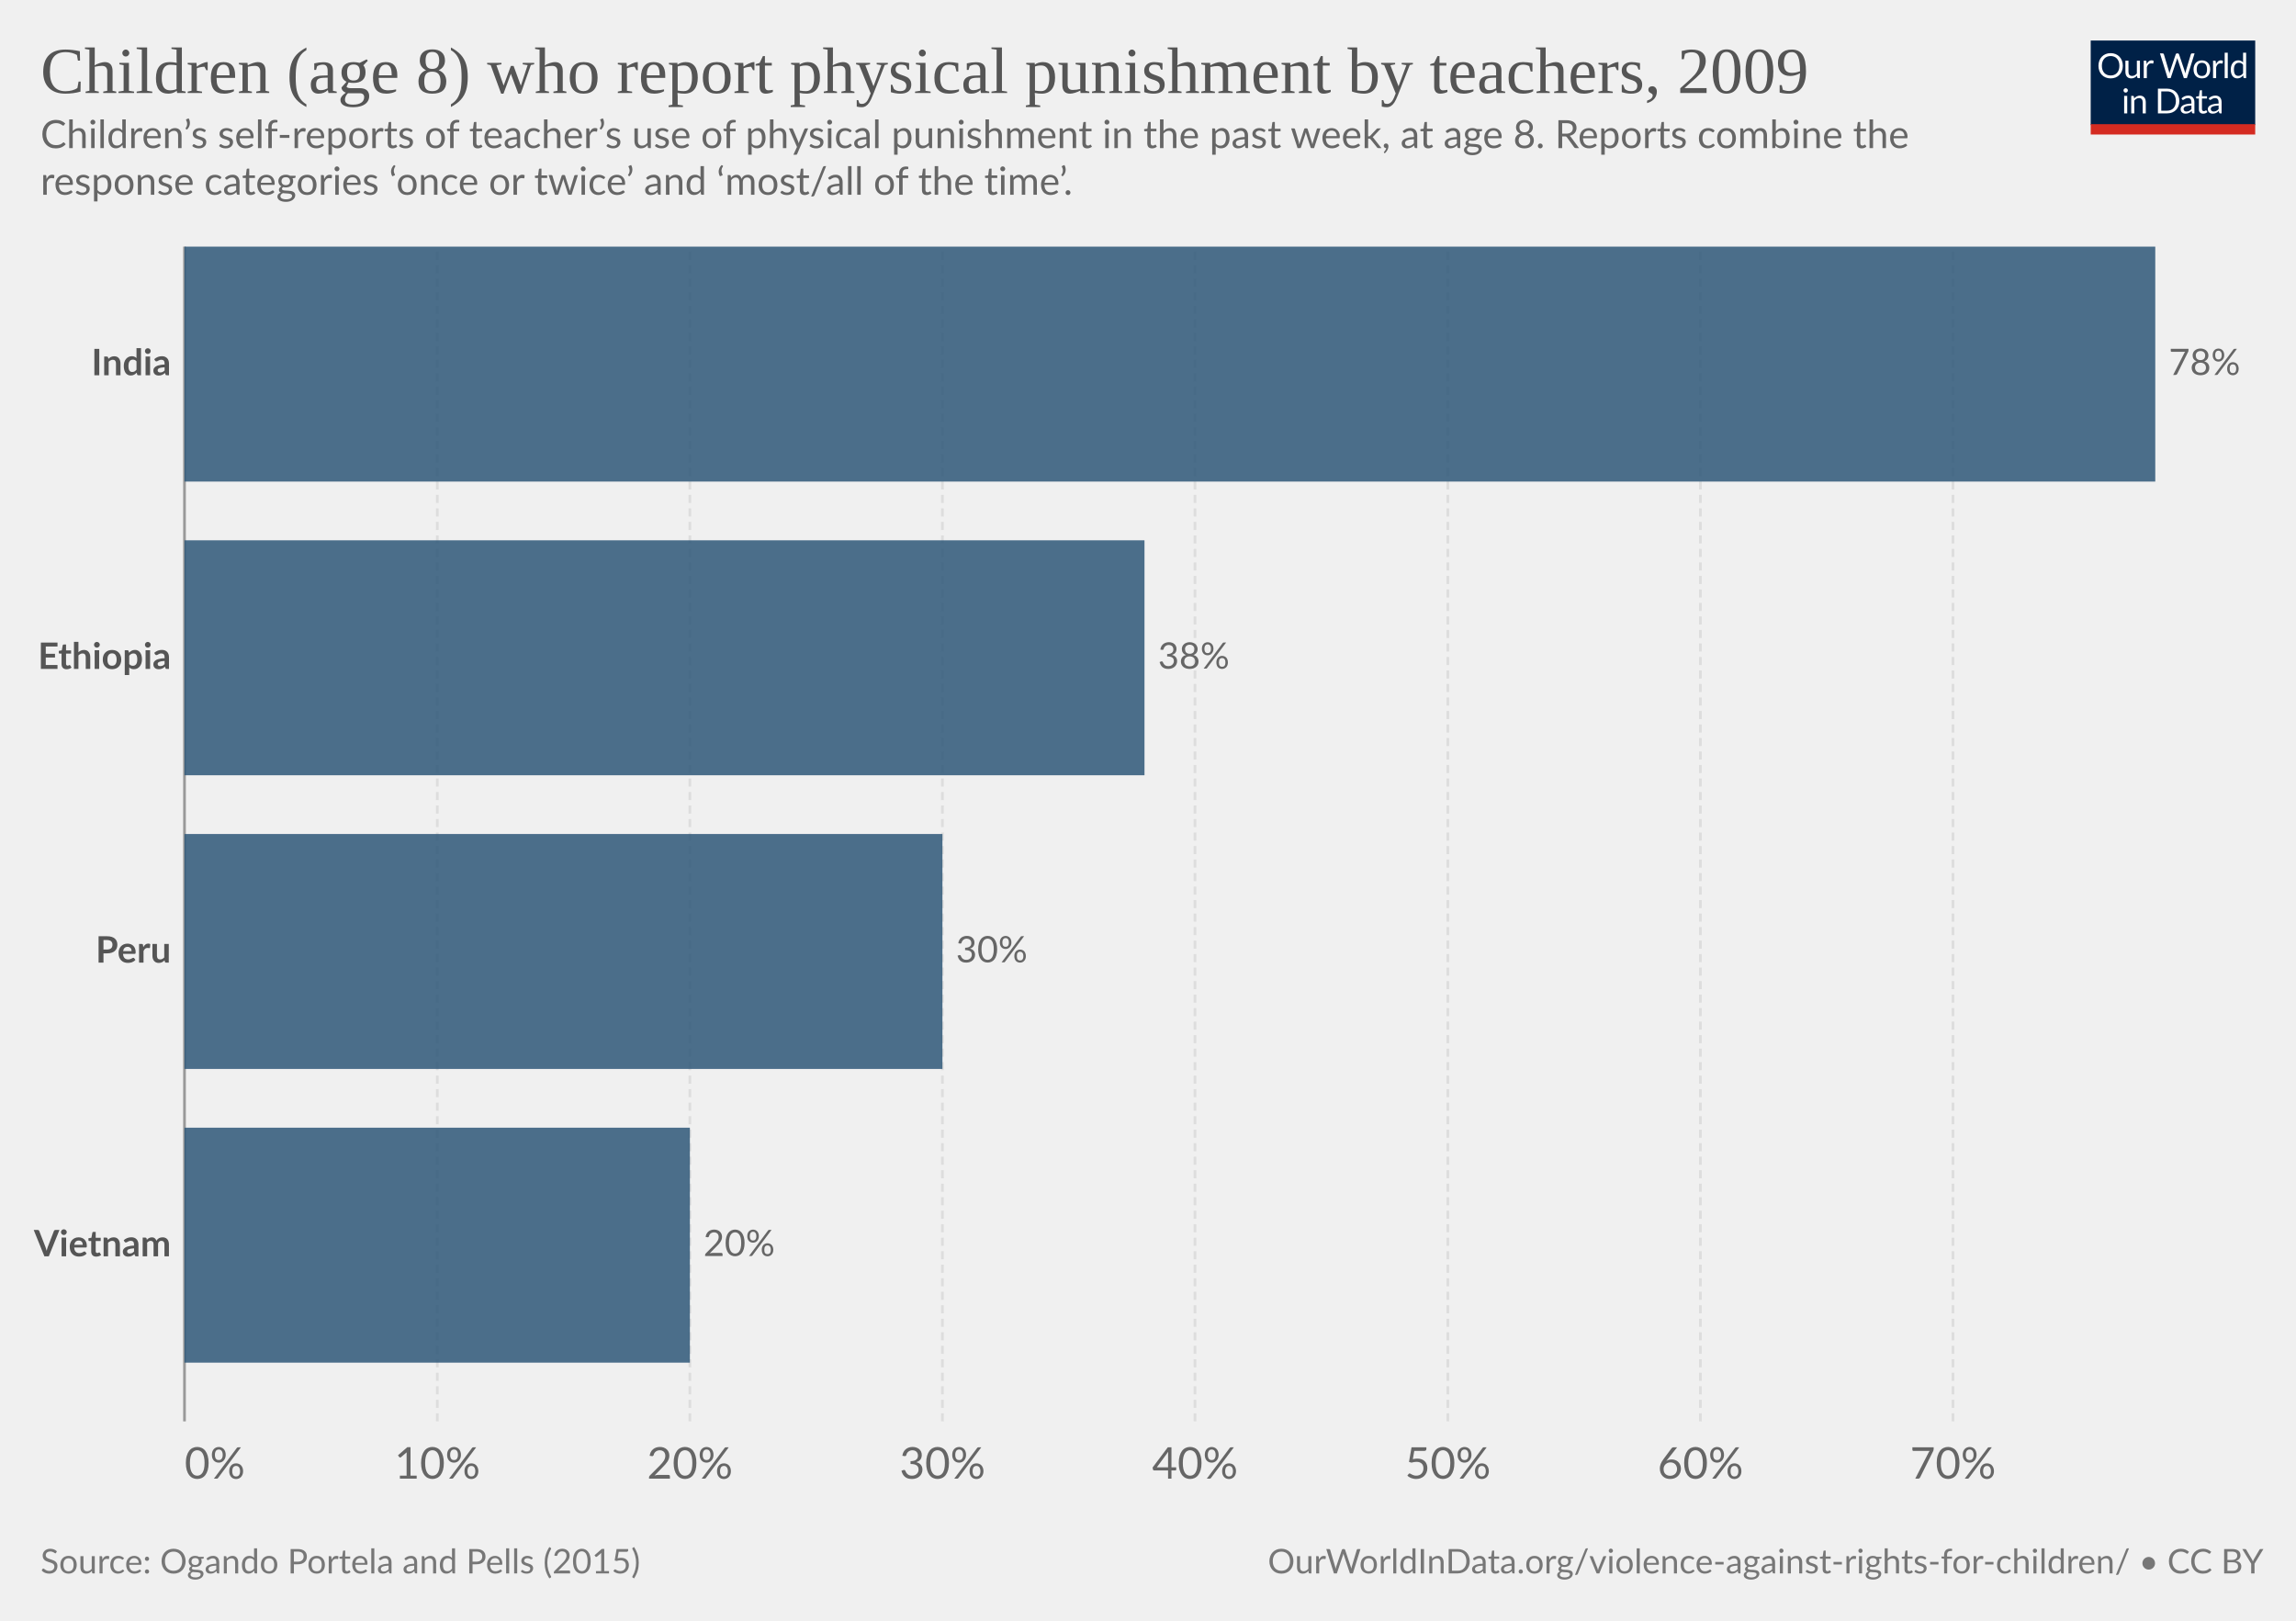
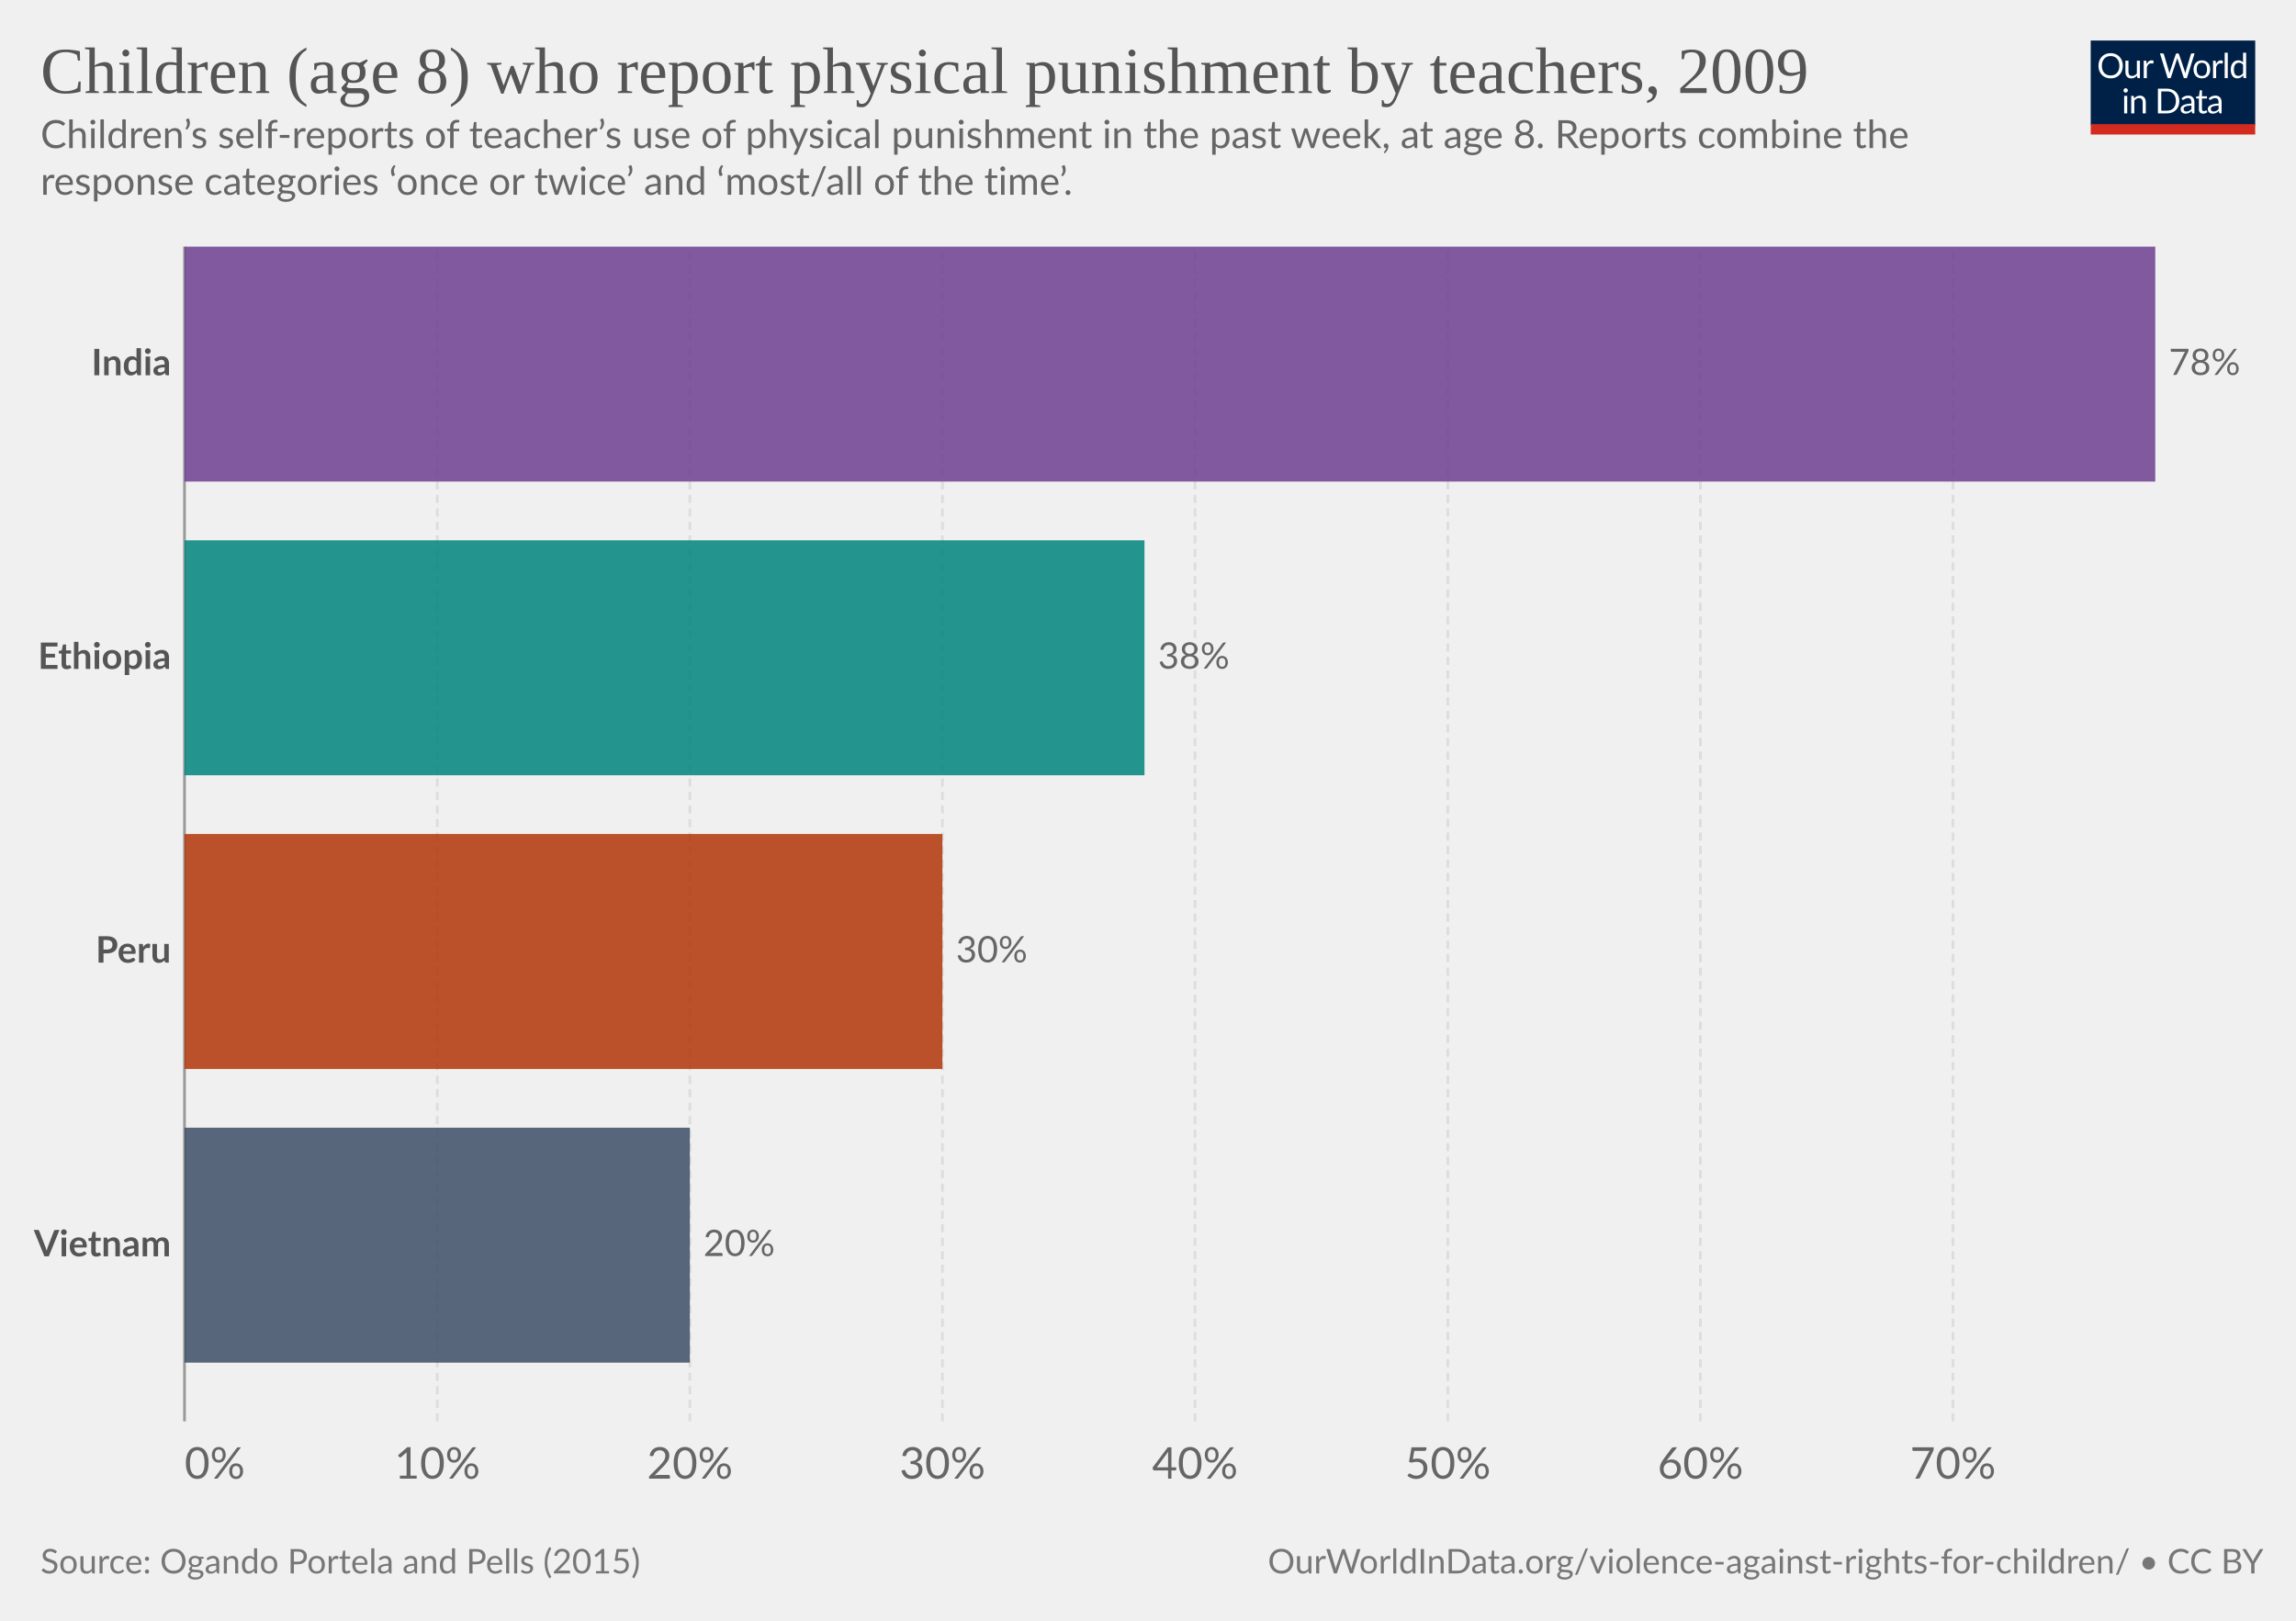
<svg xmlns="http://www.w3.org/2000/svg" version="1.1" style="font-family:Lato, 'Helvetica Neue', Helvetica, Arial, sans-serif;font-size:18px;background-color:white;text-rendering:geometricPrecision;-webkit-font-smoothing:antialiased" width="850" height="600" viewBox="0 0 850 600">
  <g class="HeaderView">
    <g transform="translate(774, 15) scale(0.29)">
      <svg className="owidLog" width="210" height="120" viewBox="0 0 210 120" fill="none">
        <g clip-path="url(#clip0)">
          <path d="M0 0h210v107.89H0V0z" fill="#002147" />
          <path d="M40.98 32.25c0 2.36-.38 4.53-1.12 6.51a14.26 14.26 0 0 1-8.1 8.4c-1.9.78-4.02 1.17-6.34 1.17-2.31 0-4.42-.39-6.33-1.17a14.31 14.31 0 0 1-8.08-8.4 18.29 18.29 0 0 1-1.12-6.51c0-2.36.38-4.53 1.12-6.5.75-1.97 1.8-3.67 3.17-5.1a14.32 14.32 0 0 1 4.9-3.34c1.92-.8 4.03-1.19 6.34-1.19 2.32 0 4.43.4 6.34 1.19 1.92.8 3.56 1.9 4.93 3.34a14.87 14.87 0 0 1 3.17 5.1 18.1 18.1 0 0 1 1.12 6.5zm-4.38 0c0-1.94-.26-3.68-.8-5.22a10.91 10.91 0 0 0-2.24-3.89 9.68 9.68 0 0 0-3.52-2.46 11.95 11.95 0 0 0-4.62-.86c-1.68 0-3.21.28-4.6.86a9.88 9.88 0 0 0-3.54 2.46 10.91 10.91 0 0 0-2.24 3.9c-.53 1.53-.8 3.27-.8 5.2 0 1.94.27 3.68.8 5.22a11.17 11.17 0 0 0 2.24 3.9 10.01 10.01 0 0 0 3.55 2.44c1.38.56 2.9.83 4.6.83s3.24-.27 4.61-.83a9.8 9.8 0 0 0 3.52-2.44 11.17 11.17 0 0 0 2.25-3.9c.53-1.54.8-3.28.8-5.21zm26.22-6.54V48H60.5c-.56 0-.9-.27-1.05-.81l-.31-2.4a12.45 12.45 0 0 1-3.26 2.6c-1.2.64-2.58.96-4.13.96-1.22 0-2.3-.2-3.24-.6a6.52 6.52 0 0 1-2.33-1.7 7.37 7.37 0 0 1-1.43-2.67c-.3-1.04-.46-2.2-.46-3.45V25.7h3.91v14.22c0 1.68.38 2.99 1.15 3.91.77.93 1.96 1.39 3.54 1.39 1.16 0 2.24-.27 3.23-.82a10.42 10.42 0 0 0 2.8-2.28V25.7h3.91zm8.61 4.47a9.94 9.94 0 0 1 2.6-3.56 5.64 5.64 0 0 1 3.76-1.3c.47 0 .92.05 1.34.15.44.1.83.27 1.17.49l-.3 2.92c-.09.37-.3.55-.66.55-.2 0-.5-.04-.9-.13a6.21 6.21 0 0 0-3.24.18 4.23 4.23 0 0 0-1.47.92c-.42.4-.81.9-1.17 1.5-.33.58-.64 1.26-.92 2.02V48H67.7V25.71h2.25c.42 0 .72.08.88.25.16.16.27.44.33.83l.26 3.39zm61.16-13.7L122.75 48h-3.82l-7.99-24.05a21.95 21.95 0 0 1-.42-1.58 38.36 38.36 0 0 1-.44 1.58L102.05 48h-3.83L88.4 16.47h3.54c.38 0 .7.1.95.29.26.2.43.43.5.73l6.52 21.9.28 1.28.29 1.46.3-1.46.38-1.27 7.41-21.91c.1-.25.26-.48.51-.69.27-.22.58-.33.95-.33h1.23c.38 0 .69.1.92.29a1.77 1.77 0 0 1 .53.73l7.4 21.9a28.4 28.4 0 0 1 .68 2.62 29.52 29.52 0 0 1 .52-2.61l6.54-21.91a1.31 1.31 0 0 1 .48-.7c.27-.21.58-.32.95-.32h3.32zm9.35 8.88c1.63 0 3.1.27 4.4.82a9.43 9.43 0 0 1 5.46 5.94c.5 1.4.74 2.98.74 4.73 0 1.76-.25 3.34-.74 4.75a9.43 9.43 0 0 1-5.46 5.92c-1.3.52-2.77.79-4.4.79-1.64 0-3.12-.27-4.44-.8a9.42 9.42 0 0 1-3.35-2.3c-.92-1-1.63-2.2-2.13-3.61-.49-1.41-.73-3-.73-4.75s.24-3.33.73-4.73c.5-1.43 1.2-2.64 2.13-3.63.93-1 2.04-1.77 3.35-2.31 1.32-.55 2.8-.82 4.44-.82zm0 19.89c2.2 0 3.84-.73 4.93-2.2 1.08-1.48 1.63-3.54 1.63-6.18 0-2.66-.55-4.72-1.63-6.2-1.09-1.49-2.73-2.23-4.93-2.23-1.12 0-2.09.2-2.93.57a5.71 5.71 0 0 0-2.06 1.65c-.55.72-.96 1.61-1.24 2.67-.26 1.04-.4 2.22-.4 3.54 0 2.64.55 4.7 1.64 6.18 1.1 1.47 2.76 2.2 4.99 2.2zm17.97-15.07a9.94 9.94 0 0 1 2.6-3.56 5.64 5.64 0 0 1 3.76-1.3c.47 0 .91.05 1.34.15.44.1.83.27 1.16.49l-.28 2.92c-.09.37-.31.55-.66.55-.2 0-.5-.04-.9-.13a6.2 6.2 0 0 0-3.24.18 4.23 4.23 0 0 0-1.47.92c-.43.4-.82.9-1.17 1.5a13.1 13.1 0 0 0-.92 2.02V48h-3.94V25.71h2.24c.43 0 .72.08.88.25.17.16.28.44.33.83l.27 3.39zm15.04-14.59V48h-3.92V15.6h3.92zm19.55 15.43a6.22 6.22 0 0 0-2.38-2.05 6.7 6.7 0 0 0-2.86-.6c-2.07 0-3.66.75-4.77 2.23-1.12 1.48-1.68 3.6-1.68 6.33 0 1.46.13 2.7.38 3.74a7.29 7.29 0 0 0 1.1 2.56 4.35 4.35 0 0 0 1.78 1.45c.7.3 1.5.46 2.4.46 1.29 0 2.41-.3 3.36-.88a9.6 9.6 0 0 0 2.67-2.49V31.02zm3.91-15.43V48h-2.33c-.56 0-.9-.27-1.06-.81l-.35-2.71a12.13 12.13 0 0 1-3.25 2.77 8.28 8.28 0 0 1-4.23 1.06 7.31 7.31 0 0 1-6.14-2.9c-.73-.96-1.3-2.15-1.69-3.57a18.35 18.35 0 0 1 .07-9.48 11.29 11.29 0 0 1 1.89-3.7 8.7 8.7 0 0 1 7.06-3.34 7.96 7.96 0 0 1 6.12 2.62V15.59h3.91zM46.61 70.71V93H42.7V70.71h3.91zm.84-7c0 .39-.08.75-.24 1.09-.15.32-.35.61-.62.88-.25.25-.55.44-.9.59a2.67 2.67 0 0 1-2.16 0 2.9 2.9 0 0 1-1.45-1.47 2.67 2.67 0 0 1 0-2.16c.15-.35.35-.65.6-.9.25-.27.53-.47.85-.62a2.67 2.67 0 0 1 2.16 0c.35.15.65.35.9.62.27.25.47.55.62.9.16.34.24.7.24 1.08zm7.97 10.24c.49-.54 1-1.04 1.54-1.48a9.85 9.85 0 0 1 3.66-1.84 8.96 8.96 0 0 1 5.43.35c.94.4 1.72.97 2.33 1.71.63.74 1.11 1.62 1.43 2.67.32 1.04.49 2.19.49 3.45V93h-3.94V78.81c0-1.69-.4-3-1.17-3.92-.76-.93-1.93-1.4-3.5-1.4-1.15 0-2.24.27-3.25.83-1 .56-1.92 1.31-2.77 2.27V93h-3.94V70.71h2.35c.56 0 .9.28 1.04.82l.3 2.42zm57.7 3.3c0 2.36-.37 4.5-1.11 6.44a14.3 14.3 0 0 1-3.17 4.98c-1.37 1.37-3 2.45-4.93 3.2-1.9.76-4.02 1.13-6.33 1.13H85.8V61.47h11.77c2.31 0 4.42.39 6.33 1.15a13.8 13.8 0 0 1 8.1 8.18 17.75 17.75 0 0 1 1.12 6.45zm-4.37 0c0-1.94-.26-3.67-.8-5.2a10.94 10.94 0 0 0-2.23-3.87 9.57 9.57 0 0 0-3.53-2.42 12.23 12.23 0 0 0-4.61-.83h-7.5v24.62h7.5c1.7 0 3.24-.28 4.61-.84a9.7 9.7 0 0 0 3.53-2.4 10.94 10.94 0 0 0 2.24-3.87c.53-1.53.8-3.26.8-5.2zm19.8 5.72c-1.8.06-3.34.2-4.62.44-1.26.22-2.3.51-3.1.88-.8.36-1.37.8-1.74 1.3-.35.5-.53 1.05-.53 1.67 0 .58.1 1.1.3 1.52a3 3 0 0 0 .76 1.05c.34.27.73.46 1.17.6a6.13 6.13 0 0 0 1.45.17 7.28 7.28 0 0 0 3.5-.81 11.95 11.95 0 0 0 2.82-2.2v-4.62zm-12.65-9.11a12.73 12.73 0 0 1 3.98-2.66c1.43-.59 3-.88 4.73-.88 1.25 0 2.36.2 3.33.61a6.81 6.81 0 0 1 3.94 4.38c.33 1.04.5 2.19.5 3.43V93h-1.74a1.8 1.8 0 0 1-.88-.18c-.2-.13-.36-.38-.48-.74l-.44-2.12-1.72 1.46a9.48 9.48 0 0 1-3.74 1.7c-.69.15-1.46.23-2.3.23-.87 0-1.69-.12-2.45-.35a5.34 5.34 0 0 1-3.34-2.93 6.64 6.64 0 0 1-.49-2.64c0-.88.25-1.72.73-2.53a6.33 6.33 0 0 1 2.35-2.17c1.09-.63 2.5-1.15 4.25-1.54 1.75-.41 3.89-.65 6.42-.7v-1.75c0-1.73-.37-3.03-1.12-3.91-.75-.9-1.84-1.34-3.28-1.34-.97 0-1.78.12-2.44.37-.64.23-1.2.5-1.7.81l-1.23.82c-.33.23-.67.35-1 .35-.27 0-.5-.07-.69-.2a2.1 2.1 0 0 1-.48-.53l-.7-1.25zm27.67 19.5c-1.76 0-3.12-.5-4.07-1.48-.94-.98-1.41-2.4-1.41-4.25V74h-2.68a.9.9 0 0 1-.6-.2c-.16-.14-.24-.36-.24-.66v-1.56l3.65-.46.9-6.89c.05-.22.14-.4.29-.52a.88.88 0 0 1 .62-.22H142v7.67h6.44V74H142v13.38c0 .94.22 1.63.68 2.09.45.45 1.04.68 1.76.68a3.21 3.21 0 0 0 1.85-.53l.55-.35c.16-.12.3-.18.41-.18.2 0 .4.13.55.38l1.15 1.87a7.45 7.45 0 0 1-2.44 1.5 8.53 8.53 0 0 1-2.95.52zm19.68-10.4c-1.8.07-3.34.21-4.62.45-1.26.22-2.3.51-3.1.88-.8.36-1.37.8-1.74 1.3-.35.5-.53 1.05-.53 1.67 0 .58.1 1.1.3 1.52a2.9 2.9 0 0 0 .76 1.05c.34.27.73.46 1.17.6a6.13 6.13 0 0 0 1.45.17 7.3 7.3 0 0 0 3.5-.81 12.04 12.04 0 0 0 2.82-2.2v-4.62zm-12.65-9.1a12.72 12.72 0 0 1 3.99-2.66c1.42-.59 3-.88 4.72-.88 1.25 0 2.36.2 3.33.61a6.81 6.81 0 0 1 3.94 4.38c.33 1.04.5 2.19.5 3.43V93h-1.74a1.8 1.8 0 0 1-.88-.18c-.2-.13-.36-.38-.48-.74l-.44-2.12-1.72 1.46a9.48 9.48 0 0 1-3.74 1.7c-.69.15-1.46.23-2.3.23-.87 0-1.69-.12-2.45-.35a5.33 5.33 0 0 1-3.34-2.93 6.62 6.62 0 0 1-.49-2.64c0-.88.25-1.72.73-2.53a6.33 6.33 0 0 1 2.35-2.17c1.09-.63 2.5-1.15 4.25-1.54 1.74-.41 3.89-.65 6.42-.7v-1.75c0-1.73-.37-3.03-1.12-3.91-.75-.9-1.84-1.34-3.28-1.34-.97 0-1.78.12-2.44.37-.64.23-1.2.5-1.7.81l-1.22.82c-.34.23-.68.35-1.02.35-.26 0-.49-.07-.68-.2a1.88 1.88 0 0 1-.48-.53l-.7-1.25zM40.98 32.25c0 2.36-.38 4.53-1.12 6.51a14.26 14.26 0 0 1-8.1 8.4c-1.9.78-4.02 1.17-6.34 1.17-2.31 0-4.42-.39-6.33-1.17a14.31 14.31 0 0 1-8.08-8.4 18.29 18.29 0 0 1-1.12-6.51c0-2.36.38-4.53 1.12-6.5.75-1.97 1.8-3.67 3.17-5.1a14.32 14.32 0 0 1 4.9-3.34c1.92-.8 4.03-1.19 6.34-1.19 2.32 0 4.43.4 6.34 1.19 1.92.8 3.56 1.9 4.93 3.34a14.87 14.87 0 0 1 3.17 5.1 18.1 18.1 0 0 1 1.12 6.5zm-4.38 0c0-1.94-.26-3.68-.8-5.22a10.91 10.91 0 0 0-2.24-3.89 9.68 9.68 0 0 0-3.52-2.46 11.95 11.95 0 0 0-4.62-.86c-1.68 0-3.21.28-4.6.86a9.88 9.88 0 0 0-3.54 2.46 10.91 10.91 0 0 0-2.24 3.9c-.53 1.53-.8 3.27-.8 5.2 0 1.94.27 3.68.8 5.22a11.17 11.17 0 0 0 2.24 3.9 10.01 10.01 0 0 0 3.55 2.44c1.38.56 2.9.83 4.6.83s3.24-.27 4.61-.83a9.8 9.8 0 0 0 3.52-2.44 11.17 11.17 0 0 0 2.25-3.9c.53-1.54.8-3.28.8-5.21zm26.22-6.54V48H60.5c-.56 0-.9-.27-1.05-.81l-.31-2.4a12.45 12.45 0 0 1-3.26 2.6c-1.2.64-2.58.96-4.13.96-1.22 0-2.3-.2-3.24-.6a6.52 6.52 0 0 1-2.33-1.7 7.37 7.37 0 0 1-1.43-2.67c-.3-1.04-.46-2.2-.46-3.45V25.7h3.91v14.22c0 1.68.38 2.99 1.15 3.91.77.93 1.96 1.39 3.54 1.39 1.16 0 2.24-.27 3.23-.82a10.42 10.42 0 0 0 2.8-2.28V25.7h3.91zm8.61 4.47a9.94 9.94 0 0 1 2.6-3.56 5.64 5.64 0 0 1 3.76-1.3c.47 0 .92.05 1.34.15.44.1.83.27 1.17.49l-.3 2.92c-.09.37-.3.55-.66.55-.2 0-.5-.04-.9-.13a6.21 6.21 0 0 0-3.24.18 4.23 4.23 0 0 0-1.47.92c-.42.4-.81.9-1.17 1.5-.33.58-.64 1.26-.92 2.02V48H67.7V25.71h2.25c.42 0 .72.08.88.25.16.16.27.44.33.83l.26 3.39zm61.16-13.7L122.75 48h-3.82l-7.99-24.05a21.95 21.95 0 0 1-.42-1.58 38.36 38.36 0 0 1-.44 1.58L102.05 48h-3.83L88.4 16.47h3.54c.38 0 .7.1.95.29.26.2.43.43.5.73l6.52 21.9.28 1.28.29 1.46.3-1.46.38-1.27 7.41-21.91c.1-.25.26-.48.51-.69.27-.22.58-.33.95-.33h1.23c.38 0 .69.1.92.29a1.77 1.77 0 0 1 .53.73l7.4 21.9a28.4 28.4 0 0 1 .68 2.62 29.52 29.52 0 0 1 .52-2.61l6.54-21.91a1.31 1.31 0 0 1 .48-.7c.27-.21.58-.32.95-.32h3.32zm9.35 8.88c1.63 0 3.1.27 4.4.82a9.43 9.43 0 0 1 5.46 5.94c.5 1.4.74 2.98.74 4.73 0 1.76-.25 3.34-.74 4.75a9.43 9.43 0 0 1-5.46 5.92c-1.3.52-2.77.79-4.4.79-1.64 0-3.12-.27-4.44-.8a9.42 9.42 0 0 1-3.35-2.3c-.92-1-1.63-2.2-2.13-3.61-.49-1.41-.73-3-.73-4.75s.24-3.33.73-4.73c.5-1.43 1.2-2.64 2.13-3.63.93-1 2.04-1.77 3.35-2.31 1.32-.55 2.8-.82 4.44-.82zm0 19.89c2.2 0 3.84-.73 4.93-2.2 1.08-1.48 1.63-3.54 1.63-6.18 0-2.66-.55-4.72-1.63-6.2-1.09-1.49-2.73-2.23-4.93-2.23-1.12 0-2.09.2-2.93.57a5.71 5.71 0 0 0-2.06 1.65c-.55.72-.96 1.61-1.24 2.67-.26 1.04-.4 2.22-.4 3.54 0 2.64.55 4.7 1.64 6.18 1.1 1.47 2.76 2.2 4.99 2.2zm17.97-15.07a9.94 9.94 0 0 1 2.6-3.56 5.64 5.64 0 0 1 3.76-1.3c.47 0 .91.05 1.34.15.44.1.83.27 1.16.49l-.28 2.92c-.09.37-.31.55-.66.55-.2 0-.5-.04-.9-.13a6.2 6.2 0 0 0-3.24.18 4.23 4.23 0 0 0-1.47.92c-.43.4-.82.9-1.17 1.5a13.1 13.1 0 0 0-.92 2.02V48h-3.94V25.71h2.24c.43 0 .72.08.88.25.17.16.28.44.33.83l.27 3.39zm15.04-14.59V48h-3.92V15.6h3.92zm19.55 15.43a6.22 6.22 0 0 0-2.38-2.05 6.7 6.7 0 0 0-2.86-.6c-2.07 0-3.66.75-4.77 2.23-1.12 1.48-1.68 3.6-1.68 6.33 0 1.46.13 2.7.38 3.74a7.29 7.29 0 0 0 1.1 2.56 4.35 4.35 0 0 0 1.78 1.45c.7.3 1.5.46 2.4.46 1.29 0 2.41-.3 3.36-.88a9.6 9.6 0 0 0 2.67-2.49V31.02zm3.91-15.43V48h-2.33c-.56 0-.9-.27-1.06-.81l-.35-2.71a12.13 12.13 0 0 1-3.25 2.77 8.28 8.28 0 0 1-4.23 1.06 7.31 7.31 0 0 1-6.14-2.9c-.73-.96-1.3-2.15-1.69-3.57a18.35 18.35 0 0 1 .07-9.48 11.29 11.29 0 0 1 1.89-3.7 8.7 8.7 0 0 1 7.06-3.34 7.96 7.96 0 0 1 6.12 2.62V15.59h3.91zM46.61 70.71V93H42.7V70.71h3.91zm.84-7c0 .39-.08.75-.24 1.09-.15.32-.35.61-.62.88-.25.25-.55.44-.9.59a2.67 2.67 0 0 1-2.16 0 2.9 2.9 0 0 1-1.45-1.47 2.67 2.67 0 0 1 0-2.16c.15-.35.35-.65.6-.9.25-.27.53-.47.85-.62a2.67 2.67 0 0 1 2.16 0c.35.15.65.35.9.62.27.25.47.55.62.9.16.34.24.7.24 1.08zm7.97 10.24c.49-.54 1-1.04 1.54-1.48a9.85 9.85 0 0 1 3.66-1.84 8.96 8.96 0 0 1 5.43.35c.94.4 1.72.97 2.33 1.71.63.74 1.11 1.62 1.43 2.67.32 1.04.49 2.19.49 3.45V93h-3.94V78.81c0-1.69-.4-3-1.17-3.92-.76-.93-1.93-1.4-3.5-1.4-1.15 0-2.24.27-3.25.83-1 .56-1.92 1.31-2.77 2.27V93h-3.94V70.71h2.35c.56 0 .9.28 1.04.82l.3 2.42zm57.7 3.3c0 2.36-.37 4.5-1.11 6.44a14.3 14.3 0 0 1-3.17 4.98c-1.37 1.37-3 2.45-4.93 3.2-1.9.76-4.02 1.13-6.33 1.13H85.8V61.47h11.77c2.31 0 4.42.39 6.33 1.15a13.8 13.8 0 0 1 8.1 8.18 17.75 17.75 0 0 1 1.12 6.45zm-4.37 0c0-1.94-.26-3.67-.8-5.2a10.94 10.94 0 0 0-2.23-3.87 9.57 9.57 0 0 0-3.53-2.42 12.23 12.23 0 0 0-4.61-.83h-7.5v24.62h7.5c1.7 0 3.24-.28 4.61-.84a9.7 9.7 0 0 0 3.53-2.4 10.94 10.94 0 0 0 2.24-3.87c.53-1.53.8-3.26.8-5.2zm19.8 5.72c-1.8.06-3.34.2-4.62.44-1.26.22-2.3.51-3.1.88-.8.36-1.37.8-1.74 1.3-.35.5-.53 1.05-.53 1.67 0 .58.1 1.1.3 1.52a3 3 0 0 0 .76 1.05c.34.27.73.46 1.17.6a6.13 6.13 0 0 0 1.45.17 7.28 7.28 0 0 0 3.5-.81 11.95 11.95 0 0 0 2.82-2.2v-4.62zm-12.65-9.11a12.73 12.73 0 0 1 3.98-2.66c1.43-.59 3-.88 4.73-.88 1.25 0 2.36.2 3.33.61a6.81 6.81 0 0 1 3.94 4.38c.33 1.04.5 2.19.5 3.43V93h-1.74a1.8 1.8 0 0 1-.88-.18c-.2-.13-.36-.38-.48-.74l-.44-2.12-1.72 1.46a9.48 9.48 0 0 1-3.74 1.7c-.69.15-1.46.23-2.3.23-.87 0-1.69-.12-2.45-.35a5.34 5.34 0 0 1-3.34-2.93 6.64 6.64 0 0 1-.49-2.64c0-.88.25-1.72.73-2.53a6.33 6.33 0 0 1 2.35-2.17c1.09-.63 2.5-1.15 4.25-1.54 1.75-.41 3.89-.65 6.42-.7v-1.75c0-1.73-.37-3.03-1.12-3.91-.75-.9-1.84-1.34-3.28-1.34-.97 0-1.78.12-2.44.37-.64.23-1.2.5-1.7.81l-1.23.82c-.33.23-.67.35-1 .35-.27 0-.5-.07-.69-.2a2.1 2.1 0 0 1-.48-.53l-.7-1.25zm27.67 19.5c-1.76 0-3.12-.5-4.07-1.48-.94-.98-1.41-2.4-1.41-4.25V74h-2.68a.9.9 0 0 1-.6-.2c-.16-.14-.24-.36-.24-.66v-1.56l3.65-.46.9-6.89c.05-.22.14-.4.29-.52a.88.88 0 0 1 .62-.22H142v7.67h6.44V74H142v13.38c0 .94.22 1.63.68 2.09.45.45 1.04.68 1.76.68a3.21 3.21 0 0 0 1.85-.53l.55-.35c.16-.12.3-.18.41-.18.2 0 .4.13.55.38l1.15 1.87a7.45 7.45 0 0 1-2.44 1.5 8.53 8.53 0 0 1-2.95.52zm19.68-10.4c-1.8.07-3.34.21-4.62.45-1.26.22-2.3.51-3.1.88-.8.36-1.37.8-1.74 1.3-.35.5-.53 1.05-.53 1.67 0 .58.1 1.1.3 1.52a2.9 2.9 0 0 0 .76 1.05c.34.27.73.46 1.17.6a6.13 6.13 0 0 0 1.45.17 7.3 7.3 0 0 0 3.5-.81 12.04 12.04 0 0 0 2.82-2.2v-4.62zm-12.65-9.1a12.72 12.72 0 0 1 3.99-2.66c1.42-.59 3-.88 4.72-.88 1.25 0 2.36.2 3.33.61a6.81 6.81 0 0 1 3.94 4.38c.33 1.04.5 2.19.5 3.43V93h-1.74a1.8 1.8 0 0 1-.88-.18c-.2-.13-.36-.38-.48-.74l-.44-2.12-1.72 1.46a9.48 9.48 0 0 1-3.74 1.7c-.69.15-1.46.23-2.3.23-.87 0-1.69-.12-2.45-.35a5.33 5.33 0 0 1-3.34-2.93 6.62 6.62 0 0 1-.49-2.64c0-.88.25-1.72.73-2.53a6.33 6.33 0 0 1 2.35-2.17c1.09-.63 2.5-1.15 4.25-1.54 1.74-.41 3.89-.65 6.42-.7v-1.75c0-1.73-.37-3.03-1.12-3.91-.75-.9-1.84-1.34-3.28-1.34-.97 0-1.78.12-2.44.37-.64.23-1.2.5-1.7.81l-1.22.82c-.34.23-.68.35-1.02.35-.26 0-.49-.07-.68-.2a1.88 1.88 0 0 1-.48-.53l-.7-1.25zM40.98 32.25c0 2.36-.38 4.53-1.12 6.51a14.26 14.26 0 0 1-8.1 8.4c-1.9.78-4.02 1.17-6.34 1.17-2.31 0-4.42-.39-6.33-1.17a14.31 14.31 0 0 1-8.08-8.4 18.29 18.29 0 0 1-1.12-6.51c0-2.36.38-4.53 1.12-6.5.75-1.97 1.8-3.67 3.17-5.1a14.32 14.32 0 0 1 4.9-3.34c1.92-.8 4.03-1.19 6.34-1.19 2.32 0 4.43.4 6.34 1.19 1.92.8 3.56 1.9 4.93 3.34a14.87 14.87 0 0 1 3.17 5.1 18.1 18.1 0 0 1 1.12 6.5zm-4.38 0c0-1.94-.26-3.68-.8-5.22a10.91 10.91 0 0 0-2.24-3.89 9.68 9.68 0 0 0-3.52-2.46 11.95 11.95 0 0 0-4.62-.86c-1.68 0-3.21.28-4.6.86a9.88 9.88 0 0 0-3.54 2.46 10.91 10.91 0 0 0-2.24 3.9c-.53 1.53-.8 3.27-.8 5.2 0 1.94.27 3.68.8 5.22a11.17 11.17 0 0 0 2.24 3.9 10.01 10.01 0 0 0 3.55 2.44c1.38.56 2.9.83 4.6.83s3.24-.27 4.61-.83a9.8 9.8 0 0 0 3.52-2.44 11.17 11.17 0 0 0 2.25-3.9c.53-1.54.8-3.28.8-5.21zm26.22-6.54V48H60.5c-.56 0-.9-.27-1.05-.81l-.31-2.4a12.45 12.45 0 0 1-3.26 2.6c-1.2.64-2.58.96-4.13.96-1.22 0-2.3-.2-3.24-.6a6.52 6.52 0 0 1-2.33-1.7 7.37 7.37 0 0 1-1.43-2.67c-.3-1.04-.46-2.2-.46-3.45V25.7h3.91v14.22c0 1.68.38 2.99 1.15 3.91.77.93 1.96 1.39 3.54 1.39 1.16 0 2.24-.27 3.23-.82a10.42 10.42 0 0 0 2.8-2.28V25.7h3.91zm8.61 4.47a9.94 9.94 0 0 1 2.6-3.56 5.64 5.64 0 0 1 3.76-1.3c.47 0 .92.05 1.34.15.44.1.83.27 1.17.49l-.3 2.92c-.09.37-.3.55-.66.55-.2 0-.5-.04-.9-.13a6.21 6.21 0 0 0-3.24.18 4.23 4.23 0 0 0-1.47.92c-.42.4-.81.9-1.17 1.5-.33.58-.64 1.26-.92 2.02V48H67.7V25.71h2.25c.42 0 .72.08.88.25.16.16.27.44.33.83l.26 3.39zm61.16-13.7L122.75 48h-3.82l-7.99-24.05a21.95 21.95 0 0 1-.42-1.58 38.36 38.36 0 0 1-.44 1.58L102.05 48h-3.83L88.4 16.47h3.54c.38 0 .7.1.95.29.26.2.43.43.5.73l6.52 21.9.28 1.28.29 1.46.3-1.46.38-1.27 7.41-21.91c.1-.25.26-.48.51-.69.27-.22.58-.33.95-.33h1.23c.38 0 .69.1.92.29a1.77 1.77 0 0 1 .53.73l7.4 21.9a28.4 28.4 0 0 1 .68 2.62 29.52 29.52 0 0 1 .52-2.61l6.54-21.91a1.31 1.31 0 0 1 .48-.7c.27-.21.58-.32.95-.32h3.32zm9.35 8.88c1.63 0 3.1.27 4.4.82a9.43 9.43 0 0 1 5.46 5.94c.5 1.4.74 2.98.74 4.73 0 1.76-.25 3.34-.74 4.75a9.43 9.43 0 0 1-5.46 5.92c-1.3.52-2.77.79-4.4.79-1.64 0-3.12-.27-4.44-.8a9.42 9.42 0 0 1-3.35-2.3c-.92-1-1.63-2.2-2.13-3.61-.49-1.41-.73-3-.73-4.75s.24-3.33.73-4.73c.5-1.43 1.2-2.64 2.13-3.63.93-1 2.04-1.77 3.35-2.31 1.32-.55 2.8-.82 4.44-.82zm0 19.89c2.2 0 3.84-.73 4.93-2.2 1.08-1.48 1.63-3.54 1.63-6.18 0-2.66-.55-4.72-1.63-6.2-1.09-1.49-2.73-2.23-4.93-2.23-1.12 0-2.09.2-2.93.57a5.71 5.71 0 0 0-2.06 1.65c-.55.72-.96 1.61-1.24 2.67-.26 1.04-.4 2.22-.4 3.54 0 2.64.55 4.7 1.64 6.18 1.1 1.47 2.76 2.2 4.99 2.2zm17.97-15.07a9.94 9.94 0 0 1 2.6-3.56 5.64 5.64 0 0 1 3.76-1.3c.47 0 .91.05 1.34.15.44.1.83.27 1.16.49l-.28 2.92c-.09.37-.31.55-.66.55-.2 0-.5-.04-.9-.13a6.2 6.2 0 0 0-3.24.18 4.23 4.23 0 0 0-1.47.92c-.43.4-.82.9-1.17 1.5a13.1 13.1 0 0 0-.92 2.02V48h-3.94V25.71h2.24c.43 0 .72.08.88.25.17.16.28.44.33.83l.27 3.39zm15.04-14.59V48h-3.92V15.6h3.92zm19.55 15.43a6.22 6.22 0 0 0-2.38-2.05 6.7 6.7 0 0 0-2.86-.6c-2.07 0-3.66.75-4.77 2.23-1.12 1.48-1.68 3.6-1.68 6.33 0 1.46.13 2.7.38 3.74a7.29 7.29 0 0 0 1.1 2.56 4.35 4.35 0 0 0 1.78 1.45c.7.3 1.5.46 2.4.46 1.29 0 2.41-.3 3.36-.88a9.6 9.6 0 0 0 2.67-2.49V31.02zm3.91-15.43V48h-2.33c-.56 0-.9-.27-1.06-.81l-.35-2.71a12.13 12.13 0 0 1-3.25 2.77 8.28 8.28 0 0 1-4.23 1.06 7.31 7.31 0 0 1-6.14-2.9c-.73-.96-1.3-2.15-1.69-3.57a18.35 18.35 0 0 1 .07-9.48 11.29 11.29 0 0 1 1.89-3.7 8.7 8.7 0 0 1 7.06-3.34 7.96 7.96 0 0 1 6.12 2.62V15.59h3.91zM46.61 70.71V93H42.7V70.71h3.91zm.84-7c0 .39-.08.75-.24 1.09-.15.32-.35.61-.62.88-.25.25-.55.44-.9.59a2.67 2.67 0 0 1-2.16 0 2.9 2.9 0 0 1-1.45-1.47 2.67 2.67 0 0 1 0-2.16c.15-.35.35-.65.6-.9.25-.27.53-.47.85-.62a2.67 2.67 0 0 1 2.16 0c.35.15.65.35.9.62.27.25.47.55.62.9.16.34.24.7.24 1.08zm7.97 10.24c.49-.54 1-1.04 1.54-1.48a9.85 9.85 0 0 1 3.66-1.84 8.96 8.96 0 0 1 5.43.35c.94.4 1.72.97 2.33 1.71.63.74 1.11 1.62 1.43 2.67.32 1.04.49 2.19.49 3.45V93h-3.94V78.81c0-1.69-.4-3-1.17-3.92-.76-.93-1.93-1.4-3.5-1.4-1.15 0-2.24.27-3.25.83-1 .56-1.92 1.31-2.77 2.27V93h-3.94V70.71h2.35c.56 0 .9.28 1.04.82l.3 2.42zm57.7 3.3c0 2.36-.37 4.5-1.11 6.44a14.3 14.3 0 0 1-3.17 4.98c-1.37 1.37-3 2.45-4.93 3.2-1.9.76-4.02 1.13-6.33 1.13H85.8V61.47h11.77c2.31 0 4.42.39 6.33 1.15a13.8 13.8 0 0 1 8.1 8.18 17.75 17.75 0 0 1 1.12 6.45zm-4.37 0c0-1.94-.26-3.67-.8-5.2a10.94 10.94 0 0 0-2.23-3.87 9.57 9.57 0 0 0-3.53-2.42 12.23 12.23 0 0 0-4.61-.83h-7.5v24.62h7.5c1.7 0 3.24-.28 4.61-.84a9.7 9.7 0 0 0 3.53-2.4 10.94 10.94 0 0 0 2.24-3.87c.53-1.53.8-3.26.8-5.2zm19.8 5.72c-1.8.06-3.34.2-4.62.44-1.26.22-2.3.51-3.1.88-.8.36-1.37.8-1.74 1.3-.35.5-.53 1.05-.53 1.67 0 .58.1 1.1.3 1.52a3 3 0 0 0 .76 1.05c.34.27.73.46 1.17.6a6.13 6.13 0 0 0 1.45.17 7.28 7.28 0 0 0 3.5-.81 11.95 11.95 0 0 0 2.82-2.2v-4.62zm-12.65-9.11a12.73 12.73 0 0 1 3.98-2.66c1.43-.59 3-.88 4.73-.88 1.25 0 2.36.2 3.33.61a6.81 6.81 0 0 1 3.94 4.38c.33 1.04.5 2.19.5 3.43V93h-1.74a1.8 1.8 0 0 1-.88-.18c-.2-.13-.36-.38-.48-.74l-.44-2.12-1.72 1.46a9.48 9.48 0 0 1-3.74 1.7c-.69.15-1.46.23-2.3.23-.87 0-1.69-.12-2.45-.35a5.34 5.34 0 0 1-3.34-2.93 6.64 6.64 0 0 1-.49-2.64c0-.88.25-1.72.73-2.53a6.33 6.33 0 0 1 2.35-2.17c1.09-.63 2.5-1.15 4.25-1.54 1.75-.41 3.89-.65 6.42-.7v-1.75c0-1.73-.37-3.03-1.12-3.91-.75-.9-1.84-1.34-3.28-1.34-.97 0-1.78.12-2.44.37-.64.23-1.2.5-1.7.81l-1.23.82c-.33.23-.67.35-1 .35-.27 0-.5-.07-.69-.2a2.1 2.1 0 0 1-.48-.53l-.7-1.25zm27.67 19.5c-1.76 0-3.12-.5-4.07-1.48-.94-.98-1.41-2.4-1.41-4.25V74h-2.68a.9.9 0 0 1-.6-.2c-.16-.14-.24-.36-.24-.66v-1.56l3.65-.46.9-6.89c.05-.22.14-.4.29-.52a.88.88 0 0 1 .62-.22H142v7.67h6.44V74H142v13.38c0 .94.22 1.63.68 2.09.45.45 1.04.68 1.76.68a3.21 3.21 0 0 0 1.85-.53l.55-.35c.16-.12.3-.18.41-.18.2 0 .4.13.55.38l1.15 1.87a7.45 7.45 0 0 1-2.44 1.5 8.53 8.53 0 0 1-2.95.52zm19.68-10.4c-1.8.07-3.34.21-4.62.45-1.26.22-2.3.51-3.1.88-.8.36-1.37.8-1.74 1.3-.35.5-.53 1.05-.53 1.67 0 .58.1 1.1.3 1.52a2.9 2.9 0 0 0 .76 1.05c.34.27.73.46 1.17.6a6.13 6.13 0 0 0 1.45.17 7.3 7.3 0 0 0 3.5-.81 12.04 12.04 0 0 0 2.82-2.2v-4.62zm-12.65-9.1a12.72 12.72 0 0 1 3.99-2.66c1.42-.59 3-.88 4.72-.88 1.25 0 2.36.2 3.33.61a6.81 6.81 0 0 1 3.94 4.38c.33 1.04.5 2.19.5 3.43V93h-1.74a1.8 1.8 0 0 1-.88-.18c-.2-.13-.36-.38-.48-.74l-.44-2.12-1.72 1.46a9.48 9.48 0 0 1-3.74 1.7c-.69.15-1.46.23-2.3.23-.87 0-1.69-.12-2.45-.35a5.33 5.33 0 0 1-3.34-2.93 6.62 6.62 0 0 1-.49-2.64c0-.88.25-1.72.73-2.53a6.33 6.33 0 0 1 2.35-2.17c1.09-.63 2.5-1.15 4.25-1.54 1.74-.41 3.89-.65 6.42-.7v-1.75c0-1.73-.37-3.03-1.12-3.91-.75-.9-1.84-1.34-3.28-1.34-.97 0-1.78.12-2.44.37-.64.23-1.2.5-1.7.81l-1.22.82c-.34.23-.68.35-1.02.35-.26 0-.49-.07-.68-.2a1.88 1.88 0 0 1-.48-.53l-.7-1.25z" fill="#fff" />
          <path fill="#D42B21" d="M0 106.79h210V120H0z" />
        </g>
        <defs>
          <clipPath id="clip0">
            <path fill="#fff" d="M0 0h210v120H0z" />
          </clipPath>
        </defs>
      </svg>
    </g>
    <a href="http://localhost:3030/grapher/children-age-8-who-report-physical-punishment-by-teachers" style="font-family:&quot;Playfair Display&quot;, Georgia, &quot;Times New Roman&quot;, serif" target="_blank" rel="noopener">
      <text font-size="24.30" x="15.0" y="34.4" fill="#555">
        <tspan x="15" y="34.44">Children (age 8) who report physical punishment by teachers, 2009</tspan>
      </text>
    </a>
    <text font-size="14.40" x="15.0" y="54.8" fill="#666">
      <tspan x="15" y="54.82">Children’s self-reports of teacher’s use of physical punishment in the past week, at age 8. Reports combine the</tspan>
      <tspan x="15" y="72.1">response categories ‘once or twice’ and ‘most/all of the time’.</tspan>
    </text>
  </g>
  <g class="DiscreteBarChart">
    <rect x="15" y="91.3" width="810" height="456.1" opacity="0" fill="rgba(255,255,255,0)" />
    <g class="HorizontalAxis">
      <text x="68.325" y="547.4" fill="#666" text-anchor="start" font-size="16.2">0%</text>
      <text x="161.9" y="547.4" fill="#666" text-anchor="middle" font-size="16.2">10%</text>
      <text x="255.4" y="547.4" fill="#666" text-anchor="middle" font-size="16.2">20%</text>
      <text x="348.9" y="547.4" fill="#666" text-anchor="middle" font-size="16.2">30%</text>
      <text x="442.4" y="547.4" fill="#666" text-anchor="middle" font-size="16.2">40%</text>
      <text x="536" y="547.4" fill="#666" text-anchor="middle" font-size="16.2">50%</text>
      <text x="629.5" y="547.4" fill="#666" text-anchor="middle" font-size="16.2">60%</text>
      <text x="723" y="547.4" fill="#666" text-anchor="middle" font-size="16.2">70%</text>
    </g>
    <g class="AxisGridLines verticalLines">
      <line x1="68.3" y1="526.20" x2="68.3" y2="91.30" stroke="#999" />
      <line x1="161.9" y1="526.20" x2="161.9" y2="91.30" stroke="#ddd" stroke-dasharray="3,2" />
      <line x1="255.4" y1="526.20" x2="255.4" y2="91.30" stroke="#ddd" stroke-dasharray="3,2" />
      <line x1="348.9" y1="526.20" x2="348.9" y2="91.30" stroke="#ddd" stroke-dasharray="3,2" />
      <line x1="442.4" y1="526.20" x2="442.4" y2="91.30" stroke="#ddd" stroke-dasharray="3,2" />
      <line x1="536" y1="526.20" x2="536" y2="91.30" stroke="#ddd" stroke-dasharray="3,2" />
      <line x1="629.5" y1="526.20" x2="629.5" y2="91.30" stroke="#ddd" stroke-dasharray="3,2" />
      <line x1="723" y1="526.20" x2="723" y2="91.30" stroke="#ddd" stroke-dasharray="3,2" />
    </g>
    <g class="bar" transform="translate(0, 134.79)">
      <text x="0" y="0" transform="translate(63.3, 0)" fill="#555" dominant-baseline="middle" text-anchor="end" font-size="13.5" font-weight="700">India</text>
-       <rect x="0" y="0" transform="translate(68.3, -43.49)" width="729.6" height="86.98" fill="#2E5778" opacity="0.85" style="transition:height 200ms ease" />
+       <rect x="0" y="0" transform="translate(68.3, -43.49)" width="729.6" height="86.98" fill="#6D3E91" opacity="0.85" style="transition:height 200ms ease" />
      <text x="0" y="0" transform="translate(802.9, 0)" fill="#666" dominant-baseline="middle" text-anchor="start" font-size="13.5" font-weight="400">78%<tspan fill="#999" />
      </text>
    </g>
    <g class="bar" transform="translate(0, 243.515)">
      <text x="0" y="0" transform="translate(63.3, 0)" fill="#555" dominant-baseline="middle" text-anchor="end" font-size="13.5" font-weight="700">Ethiopia</text>
-       <rect x="0" y="0" transform="translate(68.3, -43.49)" width="355.4" height="86.98" fill="#2E5778" opacity="0.85" style="transition:height 200ms ease" />
+       <rect x="0" y="0" transform="translate(68.3, -43.49)" width="355.4" height="86.98" fill="#00847E" opacity="0.85" style="transition:height 200ms ease" />
      <text x="0" y="0" transform="translate(428.7, 0)" fill="#666" dominant-baseline="middle" text-anchor="start" font-size="13.5" font-weight="400">38%<tspan fill="#999" />
      </text>
    </g>
    <g class="bar" transform="translate(0, 352.24)">
      <text x="0" y="0" transform="translate(63.3, 0)" fill="#555" dominant-baseline="middle" text-anchor="end" font-size="13.5" font-weight="700">Peru</text>
-       <rect x="0" y="0" transform="translate(68.3, -43.49)" width="280.6" height="86.98" fill="#2E5778" opacity="0.85" style="transition:height 200ms ease" />
+       <rect x="0" y="0" transform="translate(68.3, -43.49)" width="280.6" height="86.98" fill="#B13507" opacity="0.85" style="transition:height 200ms ease" />
      <text x="0" y="0" transform="translate(353.9, 0)" fill="#666" dominant-baseline="middle" text-anchor="start" font-size="13.5" font-weight="400">30%<tspan fill="#999" />
      </text>
    </g>
    <g class="bar" transform="translate(0, 460.965)">
      <text x="0" y="0" transform="translate(63.3, 0)" fill="#555" dominant-baseline="middle" text-anchor="end" font-size="13.5" font-weight="700">Vietnam</text>
-       <rect x="0" y="0" transform="translate(68.3, -43.49)" width="187.1" height="86.98" fill="#2E5778" opacity="0.85" style="transition:height 200ms ease" />
+       <rect x="0" y="0" transform="translate(68.3, -43.49)" width="187.1" height="86.98" fill="#3C4E66" opacity="0.85" style="transition:height 200ms ease" />
      <text x="0" y="0" transform="translate(260.4, 0)" fill="#666" dominant-baseline="middle" text-anchor="start" font-size="13.5" font-weight="400">20%<tspan fill="#999" />
      </text>
    </g>
  </g>
  <g class="SourcesFooter" style="fill:#777">
    <g style="fill:#777">
      <text font-size="12.60" x="15.0" y="582.5">
        <tspan x="15" y="582.48">Source: Ogando Portela and Pells (2015)</tspan>
      </text>
    </g>
    <text font-size="12.60" x="469.3" y="582.5">
      <tspan x="469.348" y="582.48">
        <a target="_blank" style="fill: #777;" href="https://ourworldindata.org/violence-against-rights-for-children/">OurWorldInData.org/violence-against-rights-for-children/</a> • <a style="fill: #777;" class="cclogo" href="http://creativecommons.org/licenses/by/4.0/deed.en_US" target="_blank">CC BY</a>
      </tspan>
    </text>
  </g>
</svg>
